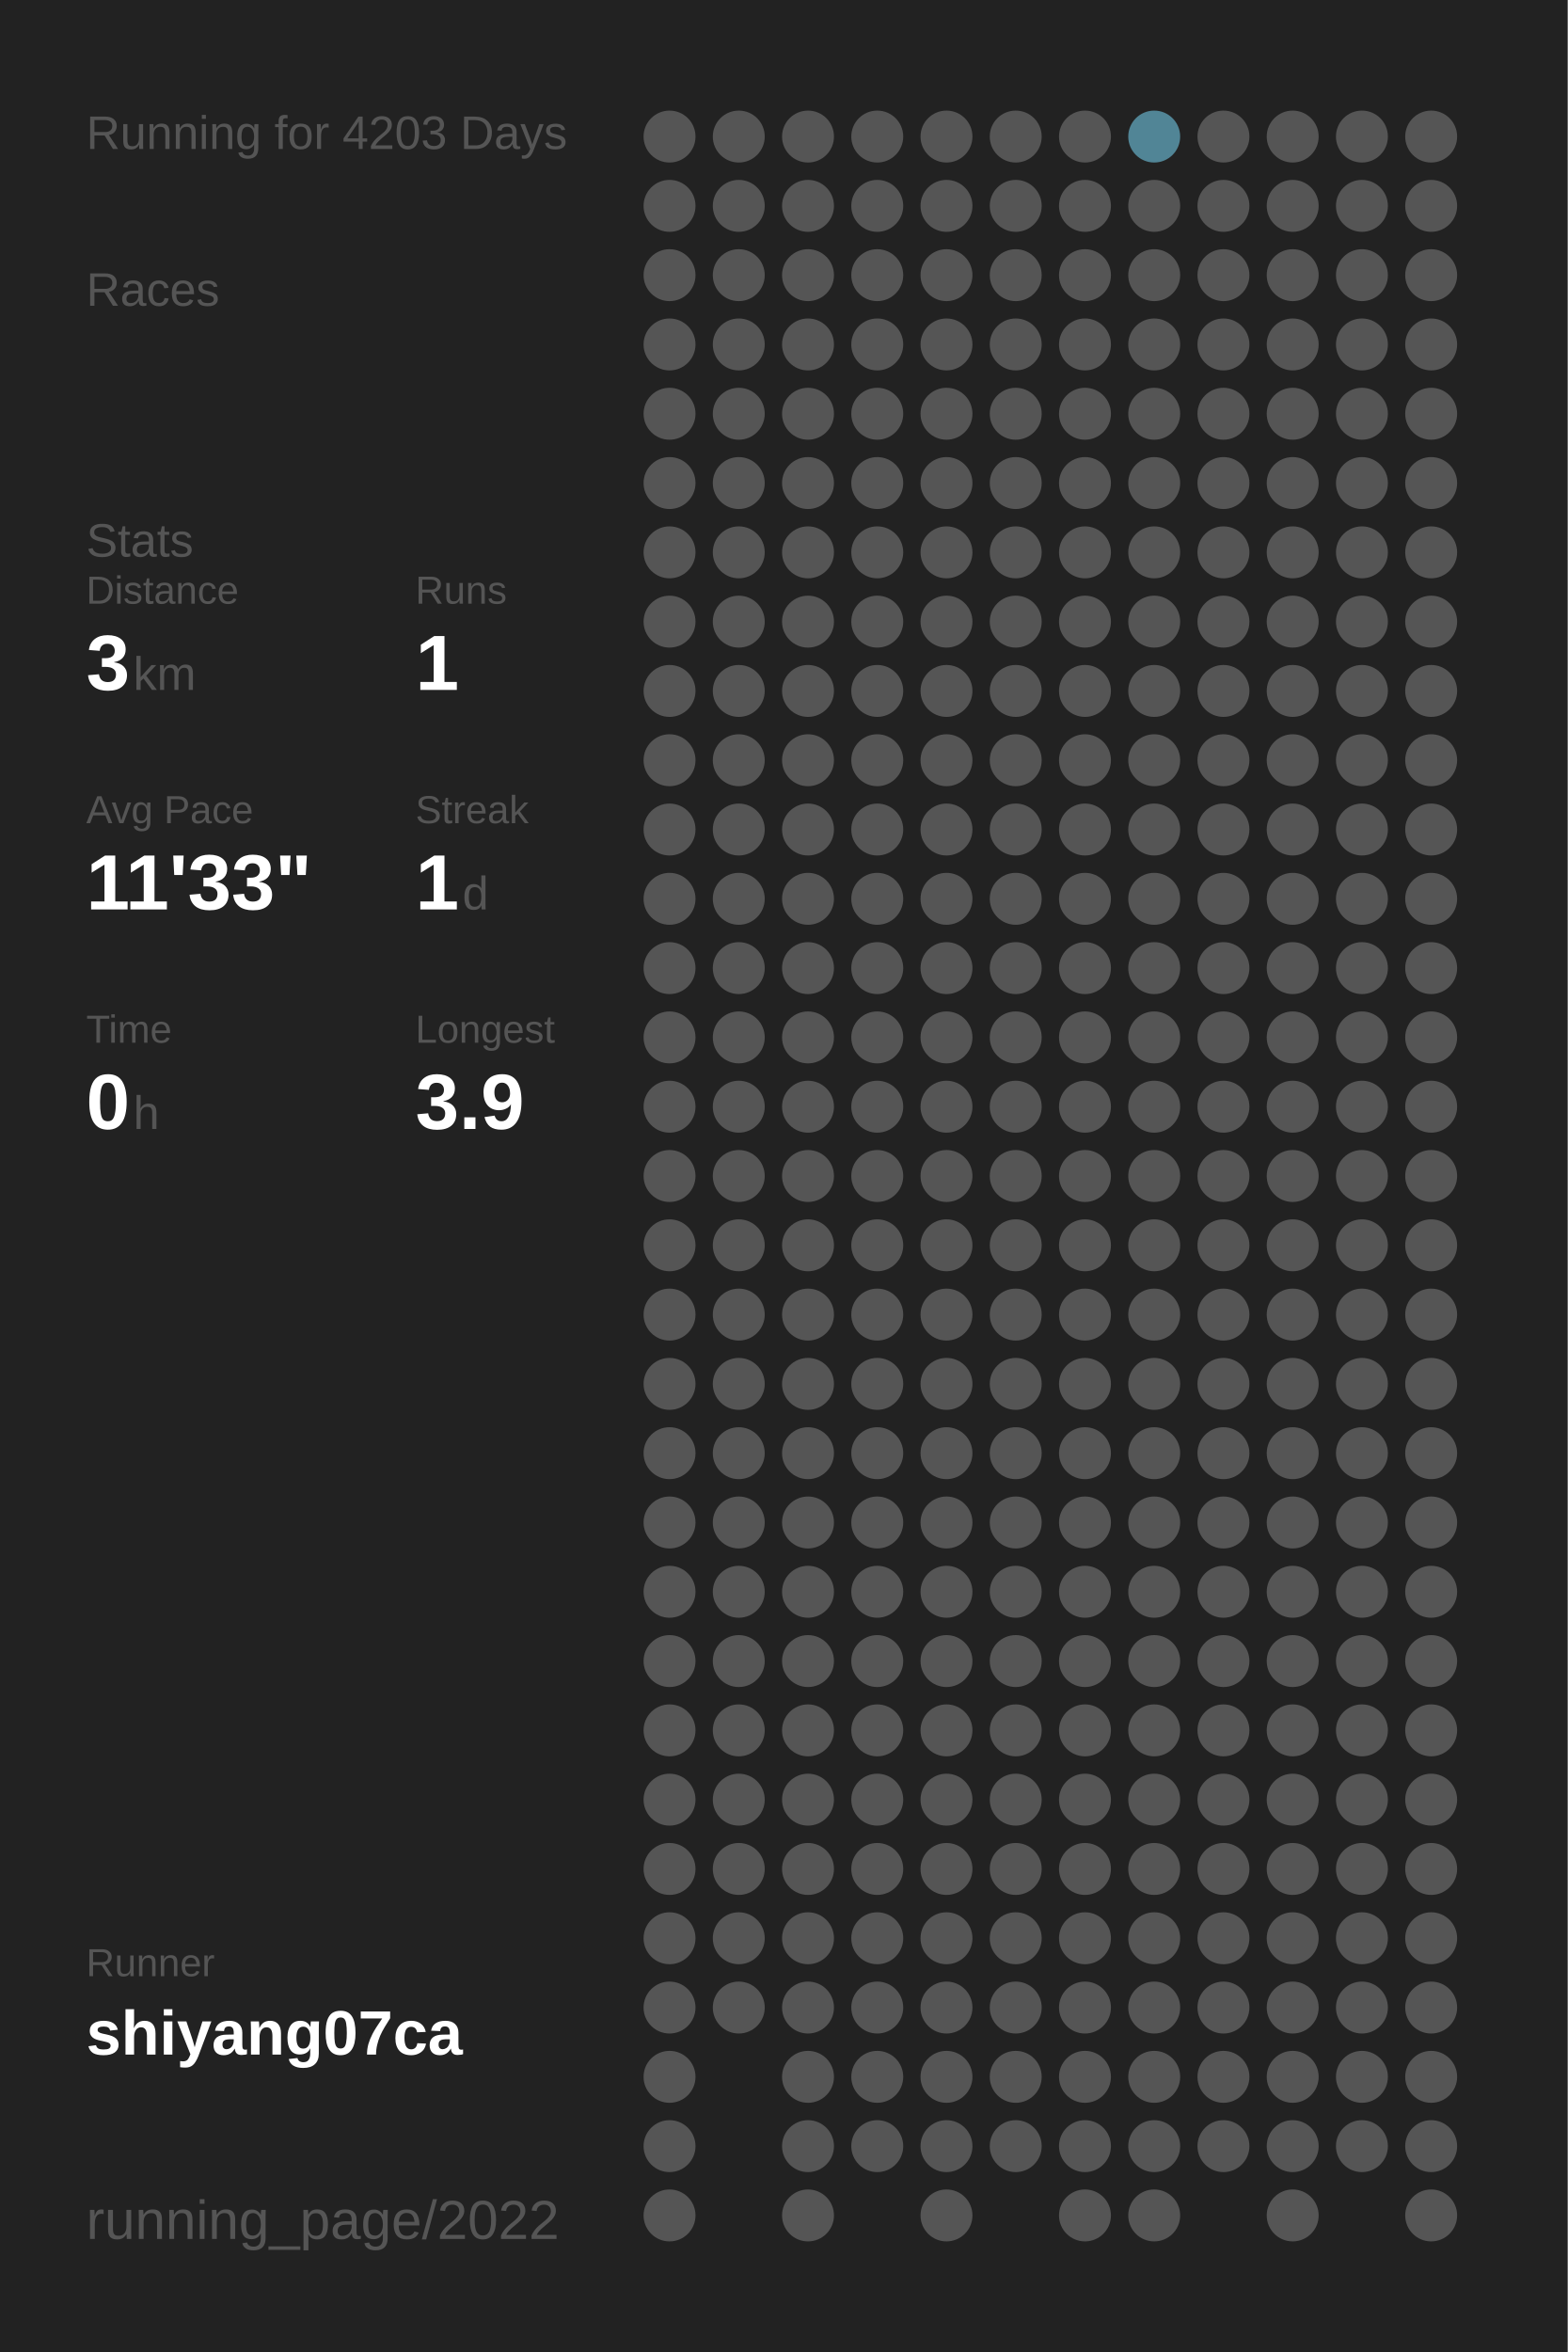
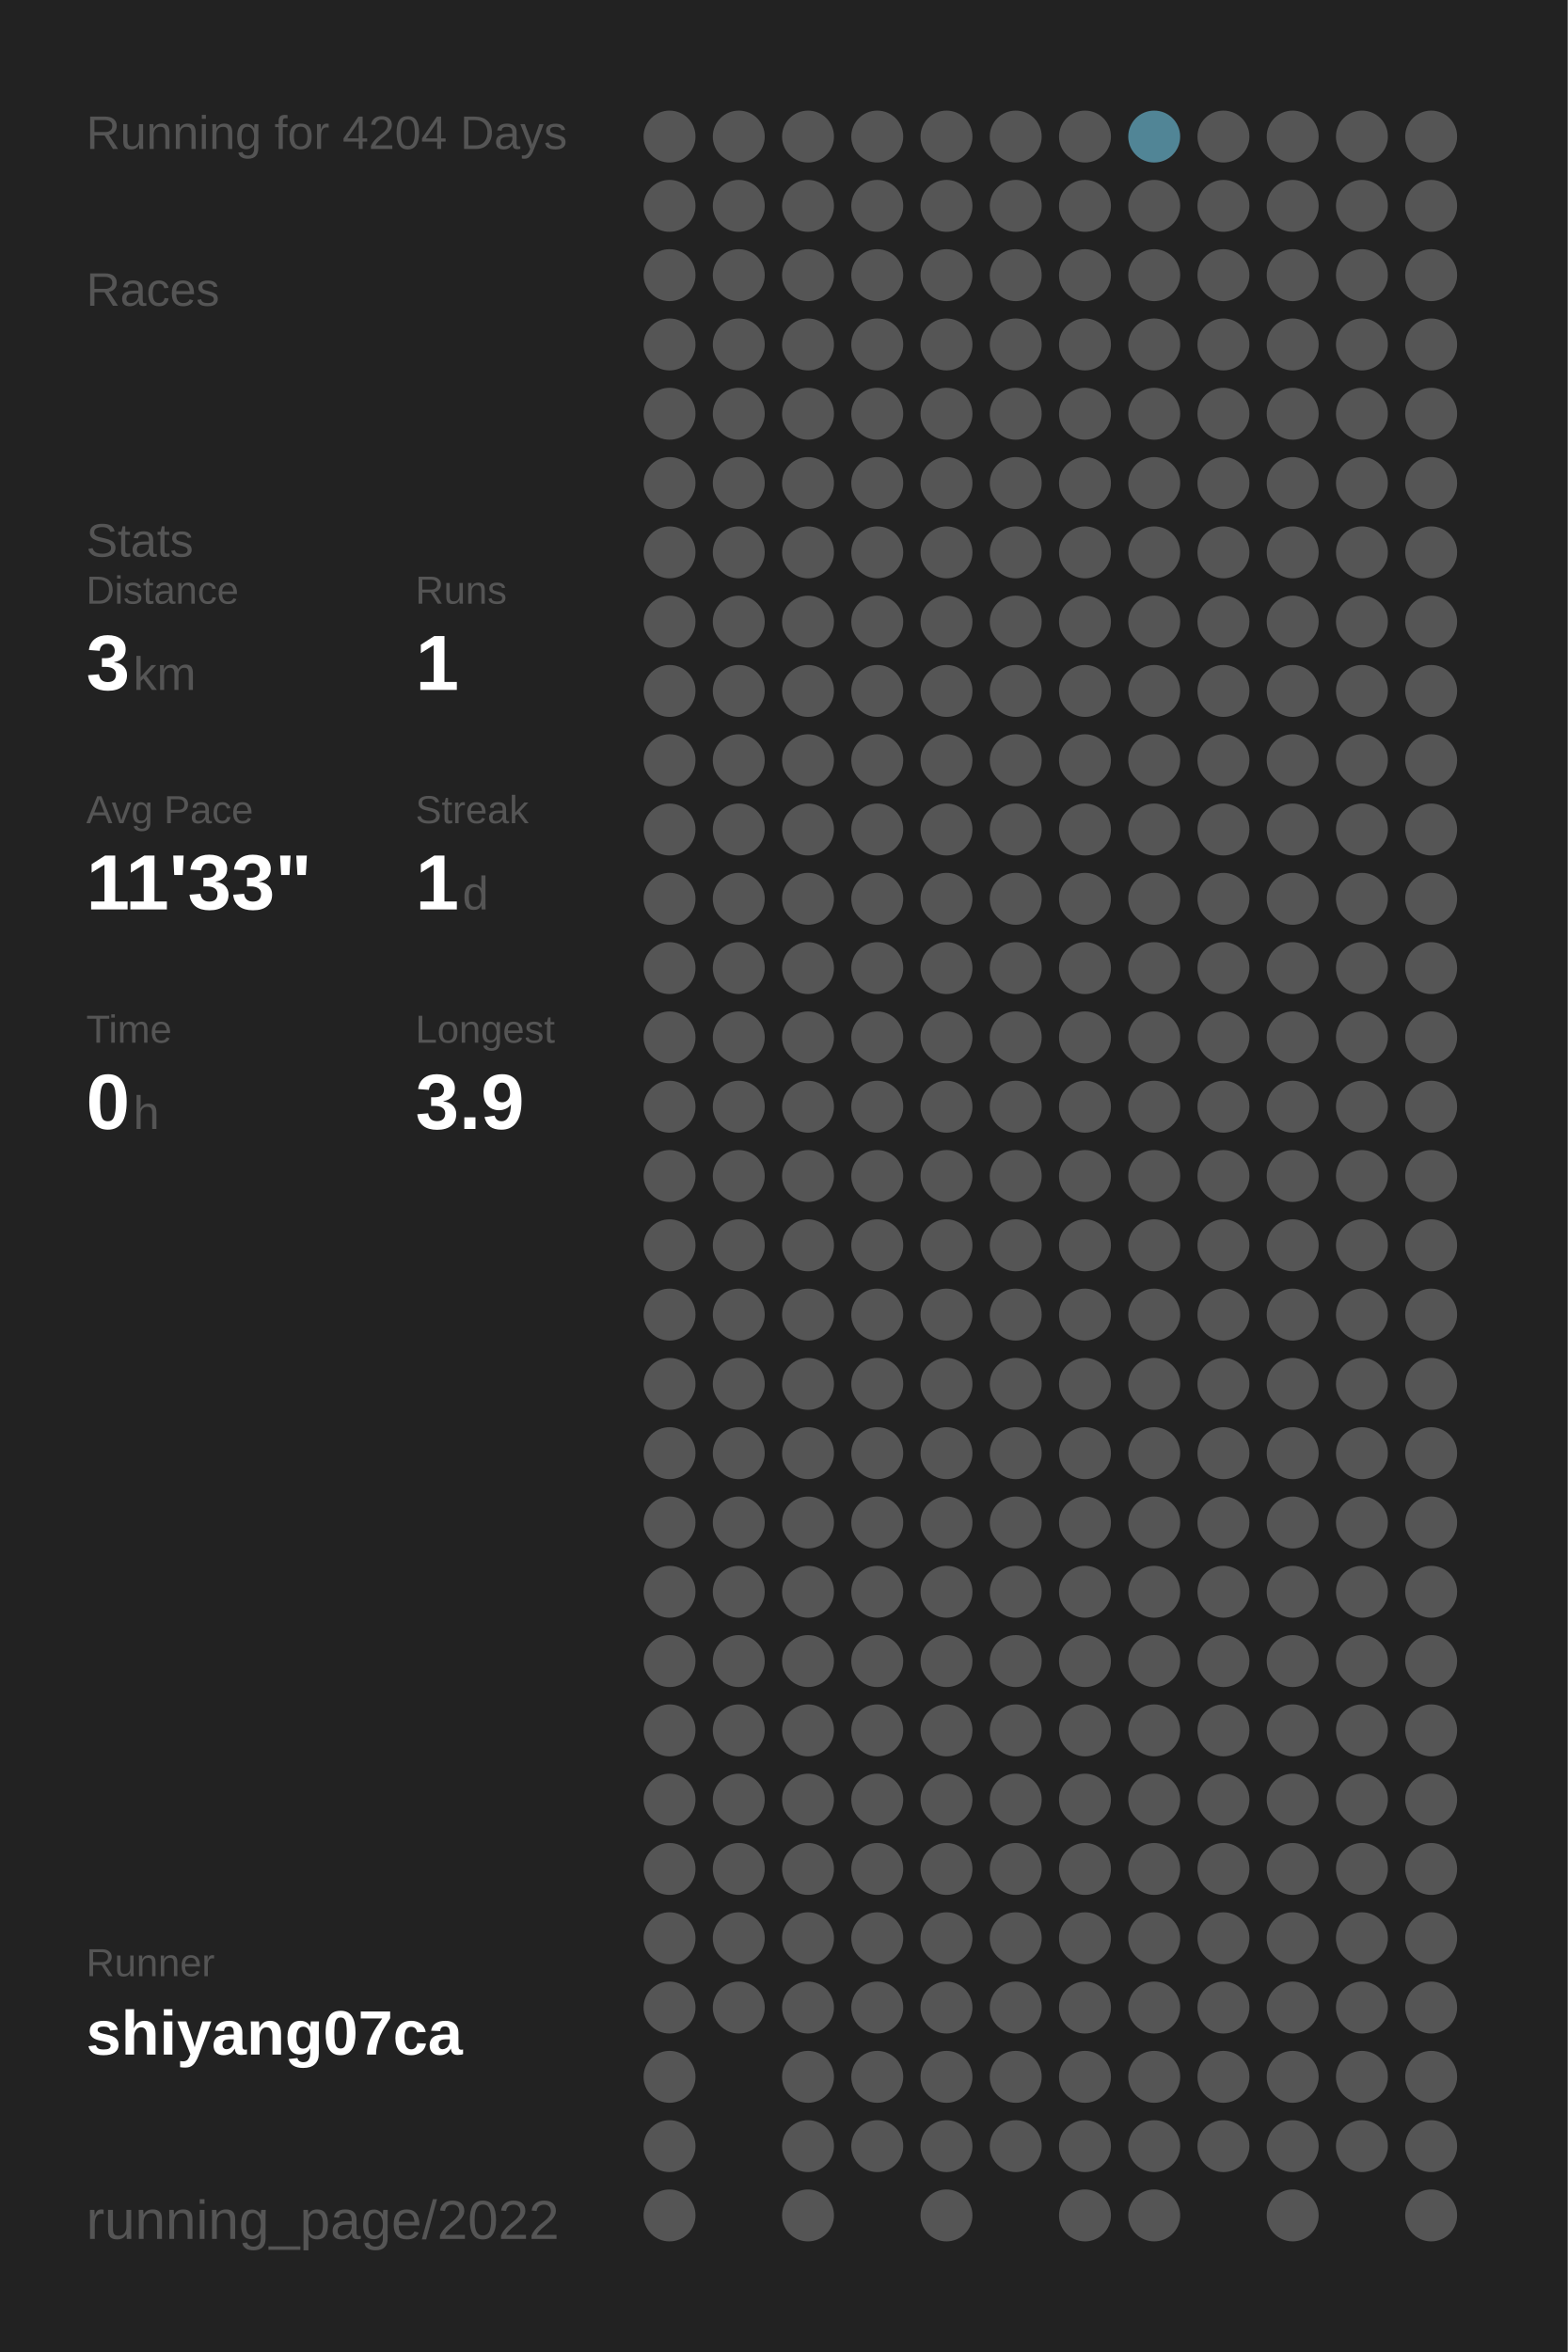
<svg xmlns="http://www.w3.org/2000/svg" baseProfile="full" height="300mm" version="1.1" viewBox="0,0,200,300" width="200mm">
  <defs />
  <rect fill="#222222" height="300" width="200" x="0" y="0" />
-   <text fill="#555555" style="font-size:6px; font-family:Arial;" x="11" y="19">Running for 4203 Days</text>
+   <text fill="#555555" style="font-size:6px; font-family:Arial;" x="11" y="19">Running for 4204 Days</text>
  <text fill="#555555" style="font-size:6px; font-family:Arial;" x="11" y="39">Races</text>
  <text fill="#555555" style="font-size:6px; font-family:Arial;" x="11" y="71">Stats</text>
  <text fill="#555555" style="font-size:5px; font-family:Arial;" x="11" y="77">Distance</text>
  <text fill="#FFFFFF" style="font-size:10px; font-family:Arial; font-weight:bold;" x="11" y="88">3</text>
  <text fill="#555555" style="font-size:6px; font-family:Arial;" x="17" y="88">km</text>
  <text fill="#555555" style="font-size:5px; font-family:Arial;" x="53" y="77">Runs</text>
  <text fill="#FFFFFF" style="font-size:10px; font-family:Arial; font-weight:bold;" x="53" y="88">1</text>
  <text fill="#555555" style="font-size:5px; font-family:Arial;" x="11" y="105">Avg Pace</text>
  <text fill="#FFFFFF" style="font-size:10px; font-family:Arial; font-weight:bold;" x="11" y="116">11'33"</text>
  <text fill="#555555" style="font-size:5px; font-family:Arial;" x="53" y="105">Streak</text>
  <text fill="#FFFFFF" style="font-size:10px; font-family:Arial; font-weight:bold;" x="53" y="116">1</text>
  <text fill="#555555" style="font-size:6px; font-family:Arial;" x="59" y="116">d</text>
  <text fill="#555555" style="font-size:5px; font-family:Arial;" x="11" y="133">Time</text>
  <text fill="#FFFFFF" style="font-size:10px; font-family:Arial; font-weight:bold;" x="11" y="144">0</text>
  <text fill="#555555" style="font-size:6px; font-family:Arial;" x="17" y="144">h</text>
  <text fill="#555555" style="font-size:5px; font-family:Arial;" x="53" y="133">Longest</text>
  <text fill="#FFFFFF" style="font-size:10px; font-family:Arial; font-weight:bold;" x="53" y="144">3.9</text>
  <text fill="#555555" style="font-size:5px; font-family:Arial;" x="11" y="252.065">Runner</text>
  <text fill="#FFFFFF" style="font-size:8px; font-family:Arial; font-weight:bold;" x="11" y="262.065">shiyang07ca</text>
  <text fill="#555555" style="font-size:7px; font-family:Arial;" x="11" y="285.581">running_page/2022</text>
  <circle cx="85.417" cy="17.419" fill="#555555" r="3.312" />
  <circle cx="85.417" cy="26.258" fill="#555555" r="3.312" />
  <circle cx="85.417" cy="35.097" fill="#555555" r="3.312" />
  <circle cx="85.417" cy="43.935" fill="#555555" r="3.312" />
  <circle cx="85.417" cy="52.774" fill="#555555" r="3.312" />
  <circle cx="85.417" cy="61.613" fill="#555555" r="3.312" />
  <circle cx="85.417" cy="70.452" fill="#555555" r="3.312" />
  <circle cx="85.417" cy="79.29" fill="#555555" r="3.312" />
  <circle cx="85.417" cy="88.129" fill="#555555" r="3.312" />
  <circle cx="85.417" cy="96.968" fill="#555555" r="3.312" />
  <circle cx="85.417" cy="105.806" fill="#555555" r="3.312" />
  <circle cx="85.417" cy="114.645" fill="#555555" r="3.312" />
  <circle cx="85.417" cy="123.484" fill="#555555" r="3.312" />
  <circle cx="85.417" cy="132.323" fill="#555555" r="3.312" />
  <circle cx="85.417" cy="141.161" fill="#555555" r="3.312" />
  <circle cx="85.417" cy="150" fill="#555555" r="3.312" />
  <circle cx="85.417" cy="158.839" fill="#555555" r="3.312" />
  <circle cx="85.417" cy="167.677" fill="#555555" r="3.312" />
  <circle cx="85.417" cy="176.516" fill="#555555" r="3.312" />
  <circle cx="85.417" cy="185.355" fill="#555555" r="3.312" />
  <circle cx="85.417" cy="194.194" fill="#555555" r="3.312" />
  <circle cx="85.417" cy="203.032" fill="#555555" r="3.312" />
  <circle cx="85.417" cy="211.871" fill="#555555" r="3.312" />
  <circle cx="85.417" cy="220.71" fill="#555555" r="3.312" />
  <circle cx="85.417" cy="229.548" fill="#555555" r="3.312" />
  <circle cx="85.417" cy="238.387" fill="#555555" r="3.312" />
  <circle cx="85.417" cy="247.226" fill="#555555" r="3.312" />
  <circle cx="85.417" cy="256.065" fill="#555555" r="3.312" />
  <circle cx="85.417" cy="264.903" fill="#555555" r="3.312" />
  <circle cx="85.417" cy="273.742" fill="#555555" r="3.312" />
  <circle cx="85.417" cy="282.581" fill="#555555" r="3.312" />
  <circle cx="94.25" cy="17.419" fill="#555555" r="3.312" />
  <circle cx="94.25" cy="26.258" fill="#555555" r="3.312" />
  <circle cx="94.25" cy="35.097" fill="#555555" r="3.312" />
  <circle cx="94.25" cy="43.935" fill="#555555" r="3.312" />
  <circle cx="94.25" cy="52.774" fill="#555555" r="3.312" />
  <circle cx="94.25" cy="61.613" fill="#555555" r="3.312" />
  <circle cx="94.25" cy="70.452" fill="#555555" r="3.312" />
  <circle cx="94.25" cy="79.29" fill="#555555" r="3.312" />
  <circle cx="94.25" cy="88.129" fill="#555555" r="3.312" />
  <circle cx="94.25" cy="96.968" fill="#555555" r="3.312" />
  <circle cx="94.25" cy="105.806" fill="#555555" r="3.312" />
  <circle cx="94.25" cy="114.645" fill="#555555" r="3.312" />
  <circle cx="94.25" cy="123.484" fill="#555555" r="3.312" />
  <circle cx="94.25" cy="132.323" fill="#555555" r="3.312" />
  <circle cx="94.25" cy="141.161" fill="#555555" r="3.312" />
  <circle cx="94.25" cy="150" fill="#555555" r="3.312" />
  <circle cx="94.25" cy="158.839" fill="#555555" r="3.312" />
  <circle cx="94.25" cy="167.677" fill="#555555" r="3.312" />
  <circle cx="94.25" cy="176.516" fill="#555555" r="3.312" />
  <circle cx="94.25" cy="185.355" fill="#555555" r="3.312" />
  <circle cx="94.25" cy="194.194" fill="#555555" r="3.312" />
  <circle cx="94.25" cy="203.032" fill="#555555" r="3.312" />
  <circle cx="94.25" cy="211.871" fill="#555555" r="3.312" />
  <circle cx="94.25" cy="220.71" fill="#555555" r="3.312" />
  <circle cx="94.25" cy="229.548" fill="#555555" r="3.312" />
  <circle cx="94.25" cy="238.387" fill="#555555" r="3.312" />
  <circle cx="94.25" cy="247.226" fill="#555555" r="3.312" />
  <circle cx="94.25" cy="256.065" fill="#555555" r="3.312" />
  <circle cx="103.083" cy="17.419" fill="#555555" r="3.312" />
  <circle cx="103.083" cy="26.258" fill="#555555" r="3.312" />
  <circle cx="103.083" cy="35.097" fill="#555555" r="3.312" />
  <circle cx="103.083" cy="43.935" fill="#555555" r="3.312" />
  <circle cx="103.083" cy="52.774" fill="#555555" r="3.312" />
  <circle cx="103.083" cy="61.613" fill="#555555" r="3.312" />
  <circle cx="103.083" cy="70.452" fill="#555555" r="3.312" />
  <circle cx="103.083" cy="79.29" fill="#555555" r="3.312" />
  <circle cx="103.083" cy="88.129" fill="#555555" r="3.312" />
  <circle cx="103.083" cy="96.968" fill="#555555" r="3.312" />
  <circle cx="103.083" cy="105.806" fill="#555555" r="3.312" />
  <circle cx="103.083" cy="114.645" fill="#555555" r="3.312" />
  <circle cx="103.083" cy="123.484" fill="#555555" r="3.312" />
  <circle cx="103.083" cy="132.323" fill="#555555" r="3.312" />
  <circle cx="103.083" cy="141.161" fill="#555555" r="3.312" />
  <circle cx="103.083" cy="150" fill="#555555" r="3.312" />
  <circle cx="103.083" cy="158.839" fill="#555555" r="3.312" />
  <circle cx="103.083" cy="167.677" fill="#555555" r="3.312" />
  <circle cx="103.083" cy="176.516" fill="#555555" r="3.312" />
  <circle cx="103.083" cy="185.355" fill="#555555" r="3.312" />
  <circle cx="103.083" cy="194.194" fill="#555555" r="3.312" />
  <circle cx="103.083" cy="203.032" fill="#555555" r="3.312" />
  <circle cx="103.083" cy="211.871" fill="#555555" r="3.312" />
  <circle cx="103.083" cy="220.71" fill="#555555" r="3.312" />
  <circle cx="103.083" cy="229.548" fill="#555555" r="3.312" />
  <circle cx="103.083" cy="238.387" fill="#555555" r="3.312" />
  <circle cx="103.083" cy="247.226" fill="#555555" r="3.312" />
  <circle cx="103.083" cy="256.065" fill="#555555" r="3.312" />
  <circle cx="103.083" cy="264.903" fill="#555555" r="3.312" />
  <circle cx="103.083" cy="273.742" fill="#555555" r="3.312" />
  <circle cx="103.083" cy="282.581" fill="#555555" r="3.312" />
  <circle cx="111.917" cy="17.419" fill="#555555" r="3.312" />
  <circle cx="111.917" cy="26.258" fill="#555555" r="3.312" />
  <circle cx="111.917" cy="35.097" fill="#555555" r="3.312" />
  <circle cx="111.917" cy="43.935" fill="#555555" r="3.312" />
  <circle cx="111.917" cy="52.774" fill="#555555" r="3.312" />
  <circle cx="111.917" cy="61.613" fill="#555555" r="3.312" />
  <circle cx="111.917" cy="70.452" fill="#555555" r="3.312" />
  <circle cx="111.917" cy="79.29" fill="#555555" r="3.312" />
  <circle cx="111.917" cy="88.129" fill="#555555" r="3.312" />
  <circle cx="111.917" cy="96.968" fill="#555555" r="3.312" />
  <circle cx="111.917" cy="105.806" fill="#555555" r="3.312" />
  <circle cx="111.917" cy="114.645" fill="#555555" r="3.312" />
  <circle cx="111.917" cy="123.484" fill="#555555" r="3.312" />
  <circle cx="111.917" cy="132.323" fill="#555555" r="3.312" />
  <circle cx="111.917" cy="141.161" fill="#555555" r="3.312" />
  <circle cx="111.917" cy="150" fill="#555555" r="3.312" />
  <circle cx="111.917" cy="158.839" fill="#555555" r="3.312" />
  <circle cx="111.917" cy="167.677" fill="#555555" r="3.312" />
  <circle cx="111.917" cy="176.516" fill="#555555" r="3.312" />
  <circle cx="111.917" cy="185.355" fill="#555555" r="3.312" />
  <circle cx="111.917" cy="194.194" fill="#555555" r="3.312" />
  <circle cx="111.917" cy="203.032" fill="#555555" r="3.312" />
  <circle cx="111.917" cy="211.871" fill="#555555" r="3.312" />
  <circle cx="111.917" cy="220.71" fill="#555555" r="3.312" />
  <circle cx="111.917" cy="229.548" fill="#555555" r="3.312" />
  <circle cx="111.917" cy="238.387" fill="#555555" r="3.312" />
  <circle cx="111.917" cy="247.226" fill="#555555" r="3.312" />
  <circle cx="111.917" cy="256.065" fill="#555555" r="3.312" />
  <circle cx="111.917" cy="264.903" fill="#555555" r="3.312" />
  <circle cx="111.917" cy="273.742" fill="#555555" r="3.312" />
  <circle cx="120.75" cy="17.419" fill="#555555" r="3.312" />
  <circle cx="120.75" cy="26.258" fill="#555555" r="3.312" />
  <circle cx="120.75" cy="35.097" fill="#555555" r="3.312" />
  <circle cx="120.75" cy="43.935" fill="#555555" r="3.312" />
  <circle cx="120.75" cy="52.774" fill="#555555" r="3.312" />
  <circle cx="120.75" cy="61.613" fill="#555555" r="3.312" />
  <circle cx="120.75" cy="70.452" fill="#555555" r="3.312" />
  <circle cx="120.75" cy="79.29" fill="#555555" r="3.312" />
  <circle cx="120.75" cy="88.129" fill="#555555" r="3.312" />
  <circle cx="120.75" cy="96.968" fill="#555555" r="3.312" />
  <circle cx="120.75" cy="105.806" fill="#555555" r="3.312" />
  <circle cx="120.75" cy="114.645" fill="#555555" r="3.312" />
  <circle cx="120.75" cy="123.484" fill="#555555" r="3.312" />
  <circle cx="120.75" cy="132.323" fill="#555555" r="3.312" />
  <circle cx="120.75" cy="141.161" fill="#555555" r="3.312" />
  <circle cx="120.75" cy="150" fill="#555555" r="3.312" />
  <circle cx="120.75" cy="158.839" fill="#555555" r="3.312" />
  <circle cx="120.75" cy="167.677" fill="#555555" r="3.312" />
  <circle cx="120.75" cy="176.516" fill="#555555" r="3.312" />
  <circle cx="120.75" cy="185.355" fill="#555555" r="3.312" />
  <circle cx="120.75" cy="194.194" fill="#555555" r="3.312" />
  <circle cx="120.75" cy="203.032" fill="#555555" r="3.312" />
  <circle cx="120.75" cy="211.871" fill="#555555" r="3.312" />
  <circle cx="120.75" cy="220.71" fill="#555555" r="3.312" />
  <circle cx="120.75" cy="229.548" fill="#555555" r="3.312" />
  <circle cx="120.75" cy="238.387" fill="#555555" r="3.312" />
  <circle cx="120.75" cy="247.226" fill="#555555" r="3.312" />
  <circle cx="120.75" cy="256.065" fill="#555555" r="3.312" />
  <circle cx="120.75" cy="264.903" fill="#555555" r="3.312" />
  <circle cx="120.75" cy="273.742" fill="#555555" r="3.312" />
  <circle cx="120.75" cy="282.581" fill="#555555" r="3.312" />
  <circle cx="129.583" cy="17.419" fill="#555555" r="3.312" />
  <circle cx="129.583" cy="26.258" fill="#555555" r="3.312" />
  <circle cx="129.583" cy="35.097" fill="#555555" r="3.312" />
  <circle cx="129.583" cy="43.935" fill="#555555" r="3.312" />
  <circle cx="129.583" cy="52.774" fill="#555555" r="3.312" />
  <circle cx="129.583" cy="61.613" fill="#555555" r="3.312" />
  <circle cx="129.583" cy="70.452" fill="#555555" r="3.312" />
  <circle cx="129.583" cy="79.29" fill="#555555" r="3.312" />
  <circle cx="129.583" cy="88.129" fill="#555555" r="3.312" />
  <circle cx="129.583" cy="96.968" fill="#555555" r="3.312" />
  <circle cx="129.583" cy="105.806" fill="#555555" r="3.312" />
  <circle cx="129.583" cy="114.645" fill="#555555" r="3.312" />
  <circle cx="129.583" cy="123.484" fill="#555555" r="3.312" />
  <circle cx="129.583" cy="132.323" fill="#555555" r="3.312" />
  <circle cx="129.583" cy="141.161" fill="#555555" r="3.312" />
  <circle cx="129.583" cy="150" fill="#555555" r="3.312" />
  <circle cx="129.583" cy="158.839" fill="#555555" r="3.312" />
  <circle cx="129.583" cy="167.677" fill="#555555" r="3.312" />
  <circle cx="129.583" cy="176.516" fill="#555555" r="3.312" />
  <circle cx="129.583" cy="185.355" fill="#555555" r="3.312" />
  <circle cx="129.583" cy="194.194" fill="#555555" r="3.312" />
  <circle cx="129.583" cy="203.032" fill="#555555" r="3.312" />
  <circle cx="129.583" cy="211.871" fill="#555555" r="3.312" />
  <circle cx="129.583" cy="220.71" fill="#555555" r="3.312" />
  <circle cx="129.583" cy="229.548" fill="#555555" r="3.312" />
  <circle cx="129.583" cy="238.387" fill="#555555" r="3.312" />
  <circle cx="129.583" cy="247.226" fill="#555555" r="3.312" />
  <circle cx="129.583" cy="256.065" fill="#555555" r="3.312" />
  <circle cx="129.583" cy="264.903" fill="#555555" r="3.312" />
  <circle cx="129.583" cy="273.742" fill="#555555" r="3.312" />
  <circle cx="138.417" cy="17.419" fill="#555555" r="3.312" />
  <circle cx="138.417" cy="26.258" fill="#555555" r="3.312" />
  <circle cx="138.417" cy="35.097" fill="#555555" r="3.312" />
  <circle cx="138.417" cy="43.935" fill="#555555" r="3.312" />
  <circle cx="138.417" cy="52.774" fill="#555555" r="3.312" />
  <circle cx="138.417" cy="61.613" fill="#555555" r="3.312" />
  <circle cx="138.417" cy="70.452" fill="#555555" r="3.312" />
  <circle cx="138.417" cy="79.29" fill="#555555" r="3.312" />
  <circle cx="138.417" cy="88.129" fill="#555555" r="3.312" />
  <circle cx="138.417" cy="96.968" fill="#555555" r="3.312" />
  <circle cx="138.417" cy="105.806" fill="#555555" r="3.312" />
  <circle cx="138.417" cy="114.645" fill="#555555" r="3.312" />
  <circle cx="138.417" cy="123.484" fill="#555555" r="3.312" />
  <circle cx="138.417" cy="132.323" fill="#555555" r="3.312" />
  <circle cx="138.417" cy="141.161" fill="#555555" r="3.312" />
  <circle cx="138.417" cy="150" fill="#555555" r="3.312" />
  <circle cx="138.417" cy="158.839" fill="#555555" r="3.312" />
  <circle cx="138.417" cy="167.677" fill="#555555" r="3.312" />
  <circle cx="138.417" cy="176.516" fill="#555555" r="3.312" />
  <circle cx="138.417" cy="185.355" fill="#555555" r="3.312" />
  <circle cx="138.417" cy="194.194" fill="#555555" r="3.312" />
  <circle cx="138.417" cy="203.032" fill="#555555" r="3.312" />
  <circle cx="138.417" cy="211.871" fill="#555555" r="3.312" />
  <circle cx="138.417" cy="220.71" fill="#555555" r="3.312" />
  <circle cx="138.417" cy="229.548" fill="#555555" r="3.312" />
  <circle cx="138.417" cy="238.387" fill="#555555" r="3.312" />
  <circle cx="138.417" cy="247.226" fill="#555555" r="3.312" />
  <circle cx="138.417" cy="256.065" fill="#555555" r="3.312" />
  <circle cx="138.417" cy="264.903" fill="#555555" r="3.312" />
  <circle cx="138.417" cy="273.742" fill="#555555" r="3.312" />
  <circle cx="138.417" cy="282.581" fill="#555555" r="3.312" />
  <circle cx="147.25" cy="17.419" fill="#518596" r="3.312" />
  <circle cx="147.25" cy="26.258" fill="#555555" r="3.312" />
  <circle cx="147.25" cy="35.097" fill="#555555" r="3.312" />
  <circle cx="147.25" cy="43.935" fill="#555555" r="3.312" />
  <circle cx="147.25" cy="52.774" fill="#555555" r="3.312" />
  <circle cx="147.25" cy="61.613" fill="#555555" r="3.312" />
  <circle cx="147.25" cy="70.452" fill="#555555" r="3.312" />
  <circle cx="147.25" cy="79.29" fill="#555555" r="3.312" />
  <circle cx="147.25" cy="88.129" fill="#555555" r="3.312" />
  <circle cx="147.25" cy="96.968" fill="#555555" r="3.312" />
  <circle cx="147.25" cy="105.806" fill="#555555" r="3.312" />
  <circle cx="147.25" cy="114.645" fill="#555555" r="3.312" />
  <circle cx="147.25" cy="123.484" fill="#555555" r="3.312" />
  <circle cx="147.25" cy="132.323" fill="#555555" r="3.312" />
  <circle cx="147.25" cy="141.161" fill="#555555" r="3.312" />
  <circle cx="147.25" cy="150" fill="#555555" r="3.312" />
  <circle cx="147.25" cy="158.839" fill="#555555" r="3.312" />
  <circle cx="147.25" cy="167.677" fill="#555555" r="3.312" />
  <circle cx="147.25" cy="176.516" fill="#555555" r="3.312" />
  <circle cx="147.25" cy="185.355" fill="#555555" r="3.312" />
  <circle cx="147.25" cy="194.194" fill="#555555" r="3.312" />
  <circle cx="147.25" cy="203.032" fill="#555555" r="3.312" />
  <circle cx="147.25" cy="211.871" fill="#555555" r="3.312" />
  <circle cx="147.25" cy="220.71" fill="#555555" r="3.312" />
  <circle cx="147.25" cy="229.548" fill="#555555" r="3.312" />
  <circle cx="147.25" cy="238.387" fill="#555555" r="3.312" />
  <circle cx="147.25" cy="247.226" fill="#555555" r="3.312" />
  <circle cx="147.25" cy="256.065" fill="#555555" r="3.312" />
  <circle cx="147.25" cy="264.903" fill="#555555" r="3.312" />
  <circle cx="147.25" cy="273.742" fill="#555555" r="3.312" />
  <circle cx="147.25" cy="282.581" fill="#555555" r="3.312" />
  <circle cx="156.083" cy="17.419" fill="#555555" r="3.312" />
  <circle cx="156.083" cy="26.258" fill="#555555" r="3.312" />
  <circle cx="156.083" cy="35.097" fill="#555555" r="3.312" />
  <circle cx="156.083" cy="43.935" fill="#555555" r="3.312" />
  <circle cx="156.083" cy="52.774" fill="#555555" r="3.312" />
  <circle cx="156.083" cy="61.613" fill="#555555" r="3.312" />
  <circle cx="156.083" cy="70.452" fill="#555555" r="3.312" />
  <circle cx="156.083" cy="79.29" fill="#555555" r="3.312" />
  <circle cx="156.083" cy="88.129" fill="#555555" r="3.312" />
  <circle cx="156.083" cy="96.968" fill="#555555" r="3.312" />
  <circle cx="156.083" cy="105.806" fill="#555555" r="3.312" />
  <circle cx="156.083" cy="114.645" fill="#555555" r="3.312" />
  <circle cx="156.083" cy="123.484" fill="#555555" r="3.312" />
  <circle cx="156.083" cy="132.323" fill="#555555" r="3.312" />
  <circle cx="156.083" cy="141.161" fill="#555555" r="3.312" />
  <circle cx="156.083" cy="150" fill="#555555" r="3.312" />
  <circle cx="156.083" cy="158.839" fill="#555555" r="3.312" />
  <circle cx="156.083" cy="167.677" fill="#555555" r="3.312" />
  <circle cx="156.083" cy="176.516" fill="#555555" r="3.312" />
  <circle cx="156.083" cy="185.355" fill="#555555" r="3.312" />
  <circle cx="156.083" cy="194.194" fill="#555555" r="3.312" />
  <circle cx="156.083" cy="203.032" fill="#555555" r="3.312" />
  <circle cx="156.083" cy="211.871" fill="#555555" r="3.312" />
  <circle cx="156.083" cy="220.71" fill="#555555" r="3.312" />
  <circle cx="156.083" cy="229.548" fill="#555555" r="3.312" />
  <circle cx="156.083" cy="238.387" fill="#555555" r="3.312" />
  <circle cx="156.083" cy="247.226" fill="#555555" r="3.312" />
  <circle cx="156.083" cy="256.065" fill="#555555" r="3.312" />
  <circle cx="156.083" cy="264.903" fill="#555555" r="3.312" />
  <circle cx="156.083" cy="273.742" fill="#555555" r="3.312" />
  <circle cx="164.917" cy="17.419" fill="#555555" r="3.312" />
  <circle cx="164.917" cy="26.258" fill="#555555" r="3.312" />
  <circle cx="164.917" cy="35.097" fill="#555555" r="3.312" />
  <circle cx="164.917" cy="43.935" fill="#555555" r="3.312" />
  <circle cx="164.917" cy="52.774" fill="#555555" r="3.312" />
  <circle cx="164.917" cy="61.613" fill="#555555" r="3.312" />
  <circle cx="164.917" cy="70.452" fill="#555555" r="3.312" />
  <circle cx="164.917" cy="79.29" fill="#555555" r="3.312" />
  <circle cx="164.917" cy="88.129" fill="#555555" r="3.312" />
  <circle cx="164.917" cy="96.968" fill="#555555" r="3.312" />
  <circle cx="164.917" cy="105.806" fill="#555555" r="3.312" />
  <circle cx="164.917" cy="114.645" fill="#555555" r="3.312" />
  <circle cx="164.917" cy="123.484" fill="#555555" r="3.312" />
  <circle cx="164.917" cy="132.323" fill="#555555" r="3.312" />
  <circle cx="164.917" cy="141.161" fill="#555555" r="3.312" />
  <circle cx="164.917" cy="150" fill="#555555" r="3.312" />
  <circle cx="164.917" cy="158.839" fill="#555555" r="3.312" />
  <circle cx="164.917" cy="167.677" fill="#555555" r="3.312" />
  <circle cx="164.917" cy="176.516" fill="#555555" r="3.312" />
  <circle cx="164.917" cy="185.355" fill="#555555" r="3.312" />
  <circle cx="164.917" cy="194.194" fill="#555555" r="3.312" />
  <circle cx="164.917" cy="203.032" fill="#555555" r="3.312" />
  <circle cx="164.917" cy="211.871" fill="#555555" r="3.312" />
  <circle cx="164.917" cy="220.71" fill="#555555" r="3.312" />
  <circle cx="164.917" cy="229.548" fill="#555555" r="3.312" />
  <circle cx="164.917" cy="238.387" fill="#555555" r="3.312" />
  <circle cx="164.917" cy="247.226" fill="#555555" r="3.312" />
  <circle cx="164.917" cy="256.065" fill="#555555" r="3.312" />
  <circle cx="164.917" cy="264.903" fill="#555555" r="3.312" />
  <circle cx="164.917" cy="273.742" fill="#555555" r="3.312" />
  <circle cx="164.917" cy="282.581" fill="#555555" r="3.312" />
  <circle cx="173.75" cy="17.419" fill="#555555" r="3.312" />
  <circle cx="173.75" cy="26.258" fill="#555555" r="3.312" />
  <circle cx="173.75" cy="35.097" fill="#555555" r="3.312" />
  <circle cx="173.75" cy="43.935" fill="#555555" r="3.312" />
  <circle cx="173.75" cy="52.774" fill="#555555" r="3.312" />
  <circle cx="173.75" cy="61.613" fill="#555555" r="3.312" />
  <circle cx="173.75" cy="70.452" fill="#555555" r="3.312" />
  <circle cx="173.75" cy="79.29" fill="#555555" r="3.312" />
  <circle cx="173.75" cy="88.129" fill="#555555" r="3.312" />
  <circle cx="173.75" cy="96.968" fill="#555555" r="3.312" />
  <circle cx="173.75" cy="105.806" fill="#555555" r="3.312" />
  <circle cx="173.75" cy="114.645" fill="#555555" r="3.312" />
  <circle cx="173.75" cy="123.484" fill="#555555" r="3.312" />
  <circle cx="173.75" cy="132.323" fill="#555555" r="3.312" />
  <circle cx="173.75" cy="141.161" fill="#555555" r="3.312" />
  <circle cx="173.75" cy="150" fill="#555555" r="3.312" />
  <circle cx="173.75" cy="158.839" fill="#555555" r="3.312" />
  <circle cx="173.75" cy="167.677" fill="#555555" r="3.312" />
  <circle cx="173.75" cy="176.516" fill="#555555" r="3.312" />
  <circle cx="173.75" cy="185.355" fill="#555555" r="3.312" />
  <circle cx="173.75" cy="194.194" fill="#555555" r="3.312" />
  <circle cx="173.75" cy="203.032" fill="#555555" r="3.312" />
  <circle cx="173.75" cy="211.871" fill="#555555" r="3.312" />
  <circle cx="173.75" cy="220.71" fill="#555555" r="3.312" />
  <circle cx="173.75" cy="229.548" fill="#555555" r="3.312" />
  <circle cx="173.75" cy="238.387" fill="#555555" r="3.312" />
  <circle cx="173.75" cy="247.226" fill="#555555" r="3.312" />
  <circle cx="173.75" cy="256.065" fill="#555555" r="3.312" />
  <circle cx="173.75" cy="264.903" fill="#555555" r="3.312" />
  <circle cx="173.75" cy="273.742" fill="#555555" r="3.312" />
  <circle cx="182.583" cy="17.419" fill="#555555" r="3.312" />
  <circle cx="182.583" cy="26.258" fill="#555555" r="3.312" />
  <circle cx="182.583" cy="35.097" fill="#555555" r="3.312" />
  <circle cx="182.583" cy="43.935" fill="#555555" r="3.312" />
  <circle cx="182.583" cy="52.774" fill="#555555" r="3.312" />
  <circle cx="182.583" cy="61.613" fill="#555555" r="3.312" />
  <circle cx="182.583" cy="70.452" fill="#555555" r="3.312" />
  <circle cx="182.583" cy="79.29" fill="#555555" r="3.312" />
  <circle cx="182.583" cy="88.129" fill="#555555" r="3.312" />
  <circle cx="182.583" cy="96.968" fill="#555555" r="3.312" />
  <circle cx="182.583" cy="105.806" fill="#555555" r="3.312" />
  <circle cx="182.583" cy="114.645" fill="#555555" r="3.312" />
  <circle cx="182.583" cy="123.484" fill="#555555" r="3.312" />
  <circle cx="182.583" cy="132.323" fill="#555555" r="3.312" />
  <circle cx="182.583" cy="141.161" fill="#555555" r="3.312" />
  <circle cx="182.583" cy="150" fill="#555555" r="3.312" />
  <circle cx="182.583" cy="158.839" fill="#555555" r="3.312" />
  <circle cx="182.583" cy="167.677" fill="#555555" r="3.312" />
  <circle cx="182.583" cy="176.516" fill="#555555" r="3.312" />
  <circle cx="182.583" cy="185.355" fill="#555555" r="3.312" />
  <circle cx="182.583" cy="194.194" fill="#555555" r="3.312" />
  <circle cx="182.583" cy="203.032" fill="#555555" r="3.312" />
  <circle cx="182.583" cy="211.871" fill="#555555" r="3.312" />
  <circle cx="182.583" cy="220.71" fill="#555555" r="3.312" />
  <circle cx="182.583" cy="229.548" fill="#555555" r="3.312" />
  <circle cx="182.583" cy="238.387" fill="#555555" r="3.312" />
  <circle cx="182.583" cy="247.226" fill="#555555" r="3.312" />
  <circle cx="182.583" cy="256.065" fill="#555555" r="3.312" />
  <circle cx="182.583" cy="264.903" fill="#555555" r="3.312" />
  <circle cx="182.583" cy="273.742" fill="#555555" r="3.312" />
  <circle cx="182.583" cy="282.581" fill="#555555" r="3.312" />
</svg>
